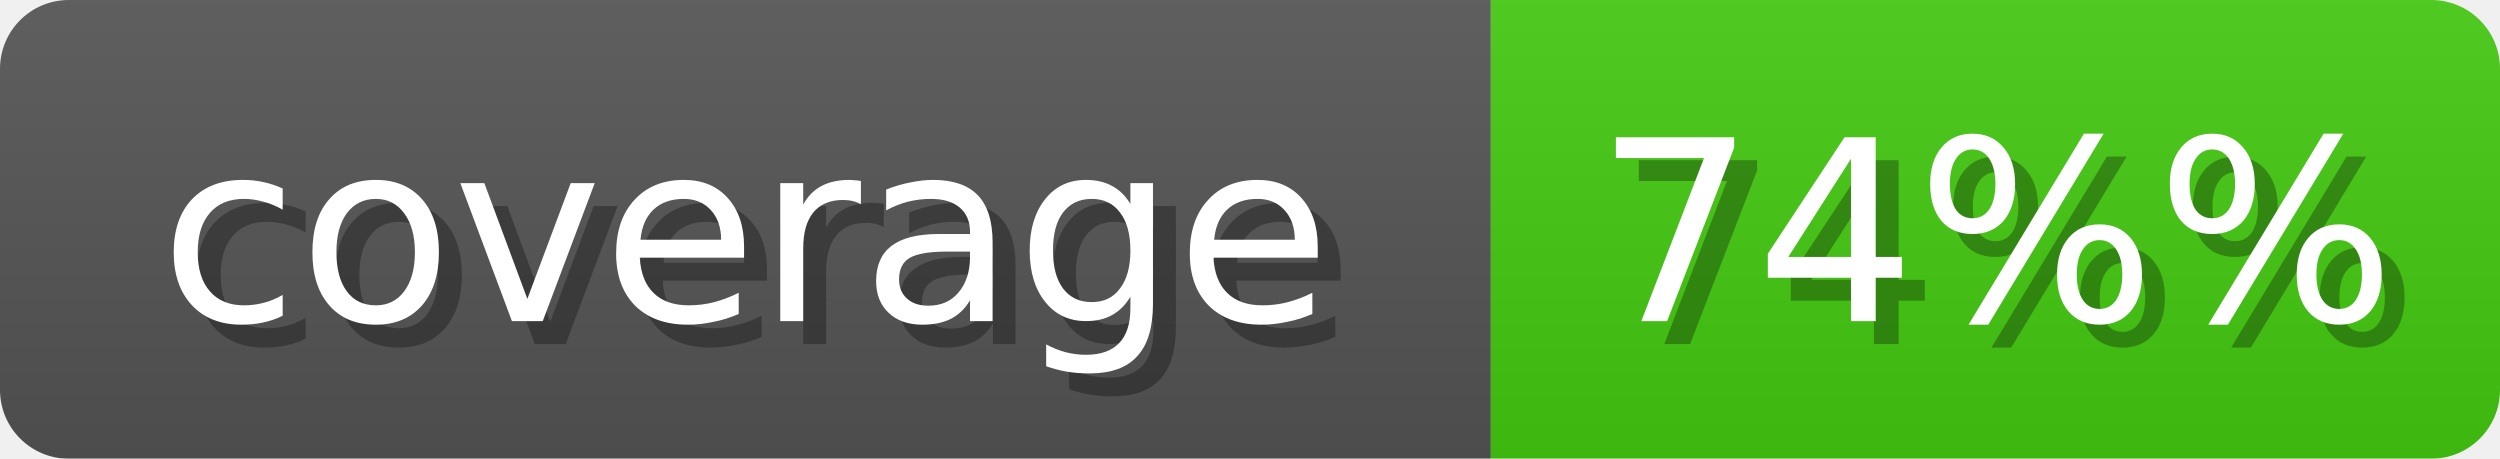
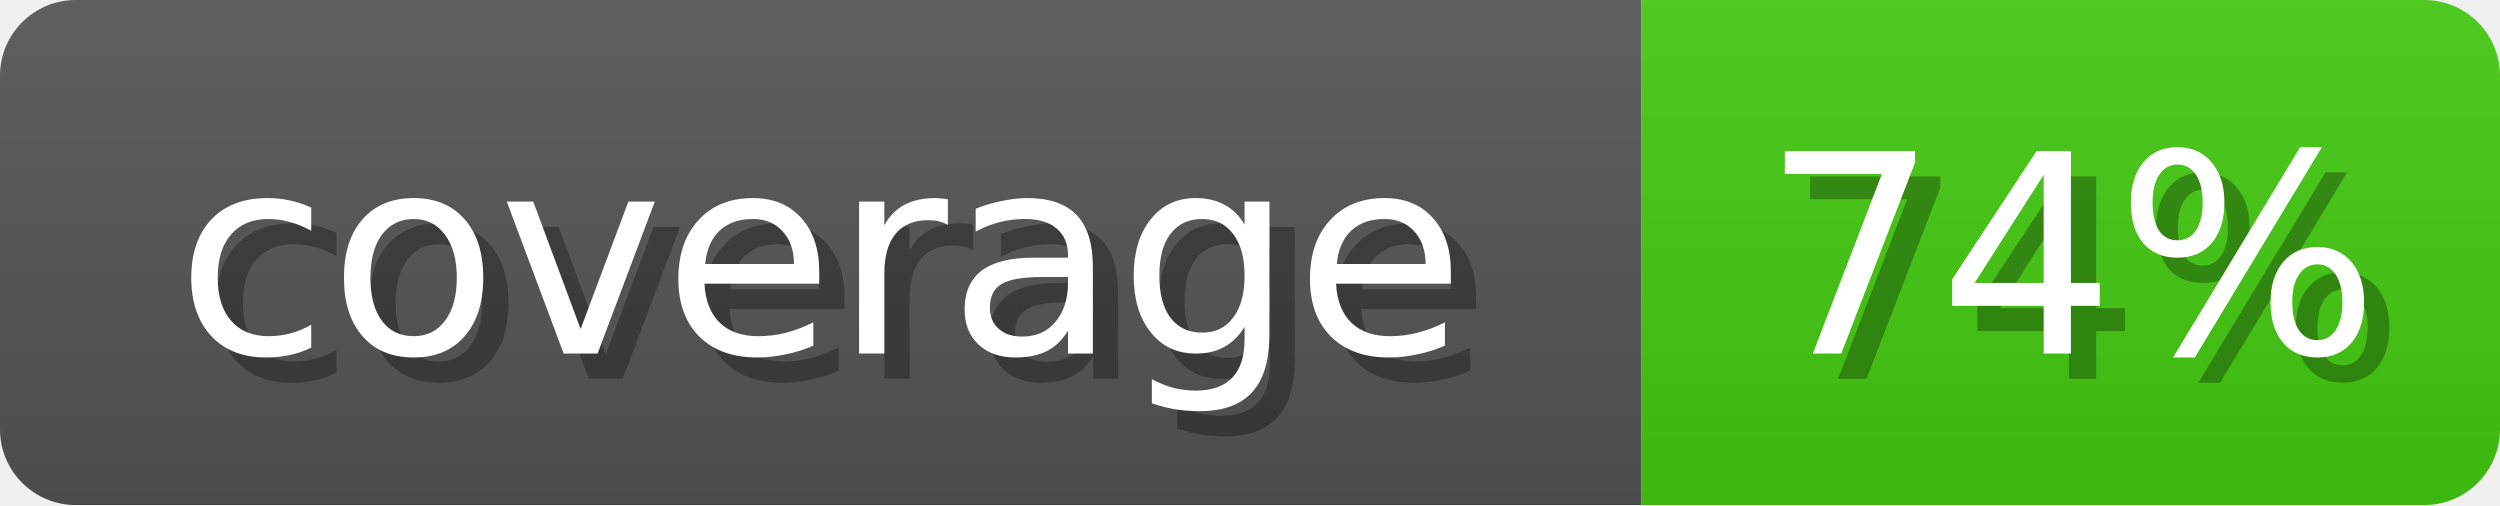
- <svg xmlns="http://www.w3.org/2000/svg" width="109" height="20">
+ <svg xmlns="http://www.w3.org/2000/svg" width="99" height="20">
  <linearGradient id="b" x2="0" y2="100%">
    <stop offset="0" stop-color="#bbb" stop-opacity=".1" />
    <stop offset="1" stop-opacity=".1" />
  </linearGradient>
  <mask id="anybadge_1">
-     <rect width="109" height="20" rx="3" fill="#fff" />
+     <rect width="99" height="20" rx="3" fill="#fff" />
  </mask>
  <g mask="url(#anybadge_1)">
    <path fill="#555" d="M0 0h65v20H0z" />
-     <path fill="#4c1" d="M65 0h44v20H65z" />
-     <path fill="url(#b)" d="M0 0h109v20H0z" />
+     <path fill="#4c1" d="M65 0h34v20H65z" />
+     <path fill="url(#b)" d="M0 0h99v20H0z" />
  </g>
  <g fill="#fff" text-anchor="middle" font-family="DejaVu Sans,Verdana,Geneva,sans-serif" font-size="11">
    <text x="33.5" y="15" fill="#010101" fill-opacity=".3">coverage</text>
    <text x="32.5" y="14">coverage</text>
  </g>
  <g fill="#fff" text-anchor="middle" font-family="DejaVu Sans,Verdana,Geneva,sans-serif" font-size="11">
-     <text x="88.0" y="15" fill="#010101" fill-opacity=".3">74%%</text>
-     <text x="87.0" y="14">74%%</text>
+     <text x="83.0" y="15" fill="#010101" fill-opacity=".3">74%</text>
+     <text x="82.0" y="14">74%</text>
  </g>
</svg>
